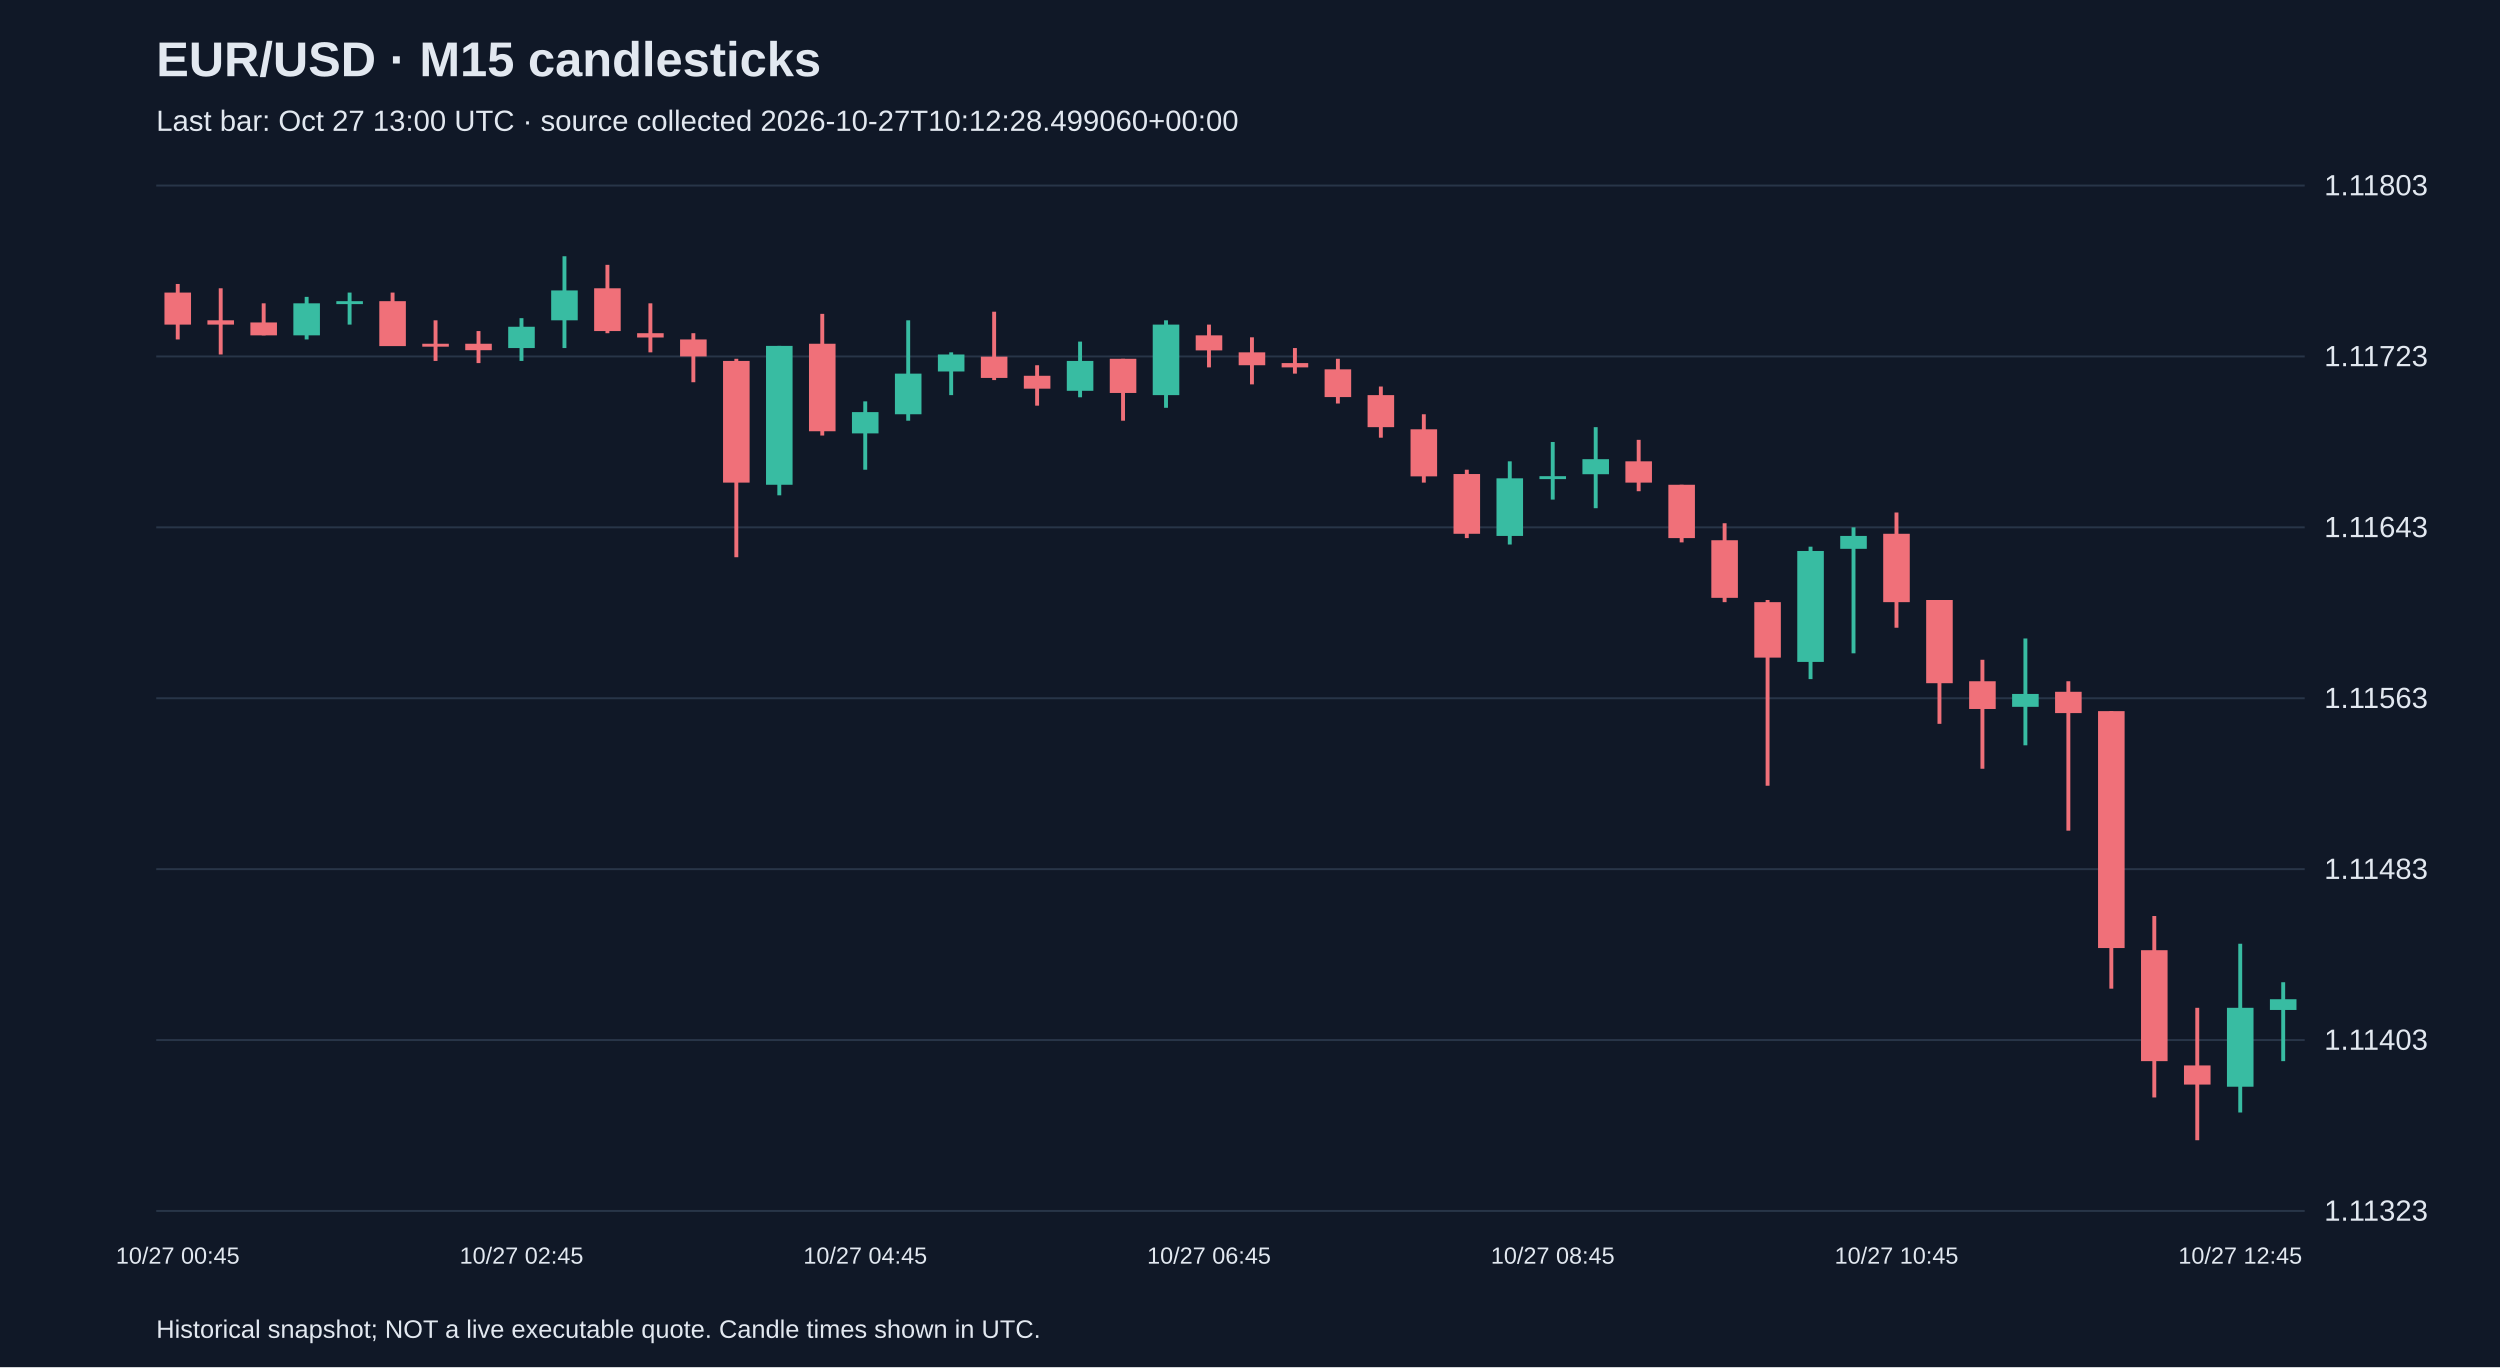
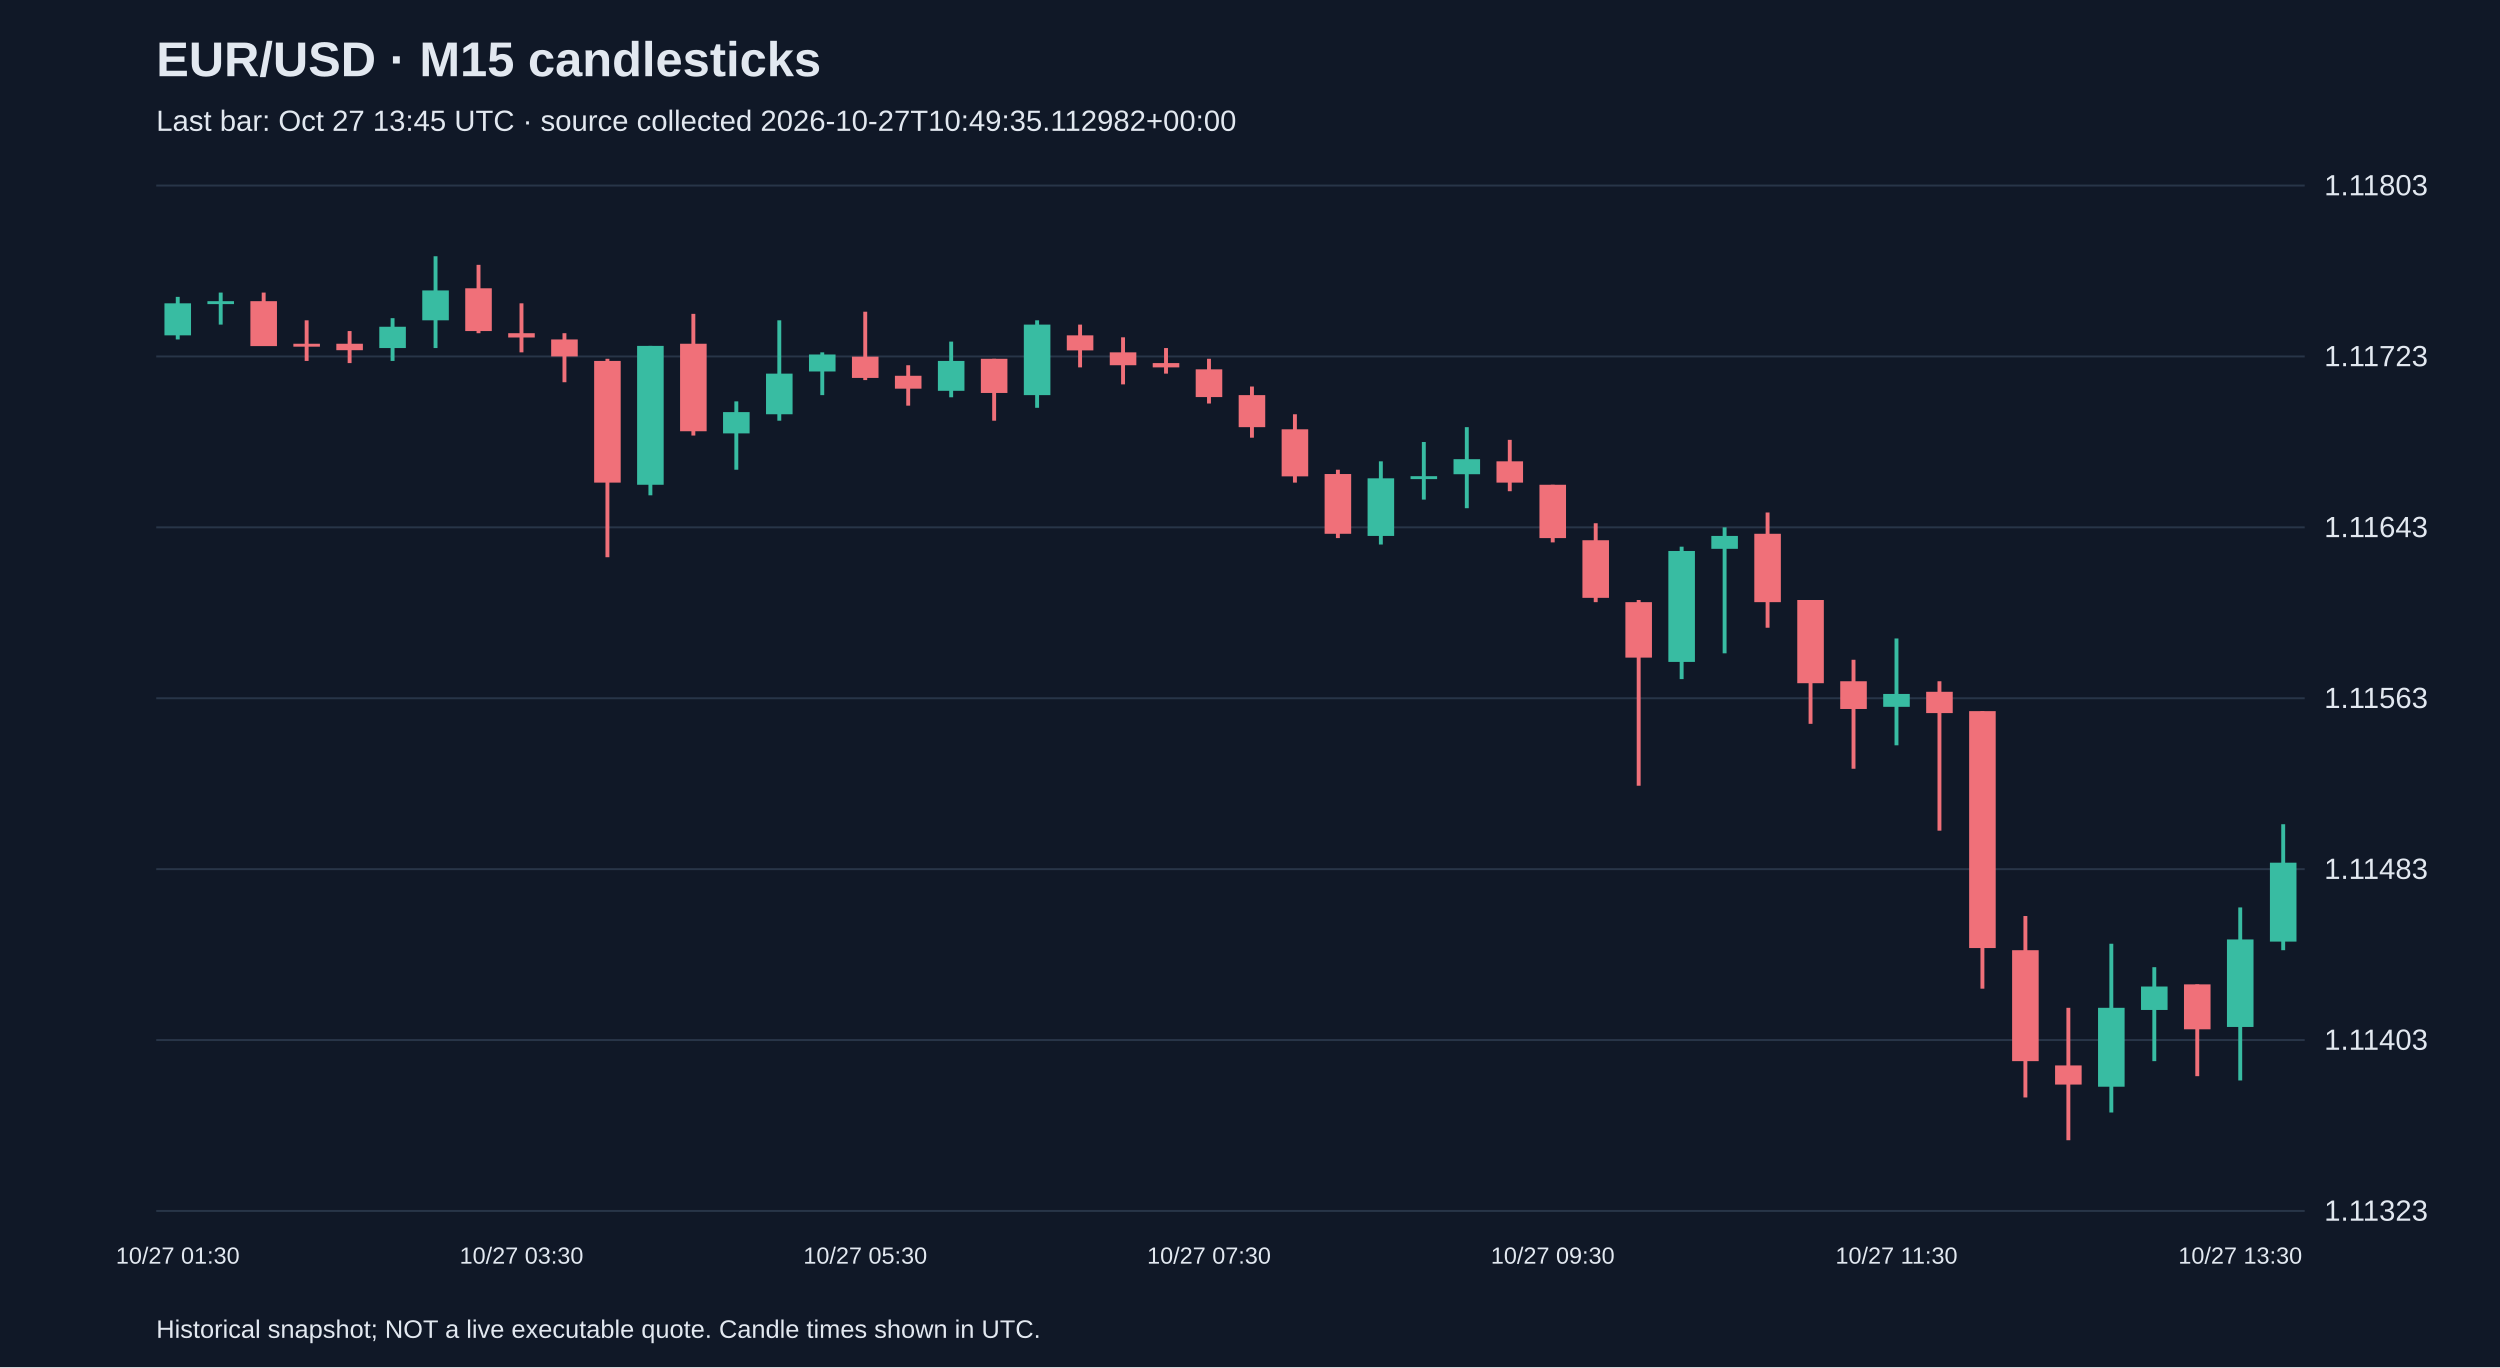
<svg xmlns="http://www.w3.org/2000/svg" viewBox="0 0 1280 700">
  <rect width="100%" height="100%" fill="#101827" />
  <style>text{font-family:Arial,sans-serif;fill:#e2e8f0}</style>
  <text x="80" y="39" font-size="25" font-weight="bold">EUR/USD · M15 candlesticks</text>
-   <text x="80" y="67" font-size="15" fill="#a6b1c5">Last bar: Oct 27 13:00 UTC · source collected 2026-10-27T10:12:28.499060+00:00</text>
+   <text x="80" y="67" font-size="15" fill="#a6b1c5">Last bar: Oct 27 13:45 UTC · source collected 2026-10-27T10:49:35.112982+00:00</text>
  <line x1="80" y1="620.0" x2="1180" y2="620.0" stroke="#283548" />
  <text x="1190" y="625.0" font-size="15">1.11323</text>
  <line x1="80" y1="532.5" x2="1180" y2="532.5" stroke="#283548" />
  <text x="1190" y="537.5" font-size="15">1.11403</text>
  <line x1="80" y1="445.0" x2="1180" y2="445.0" stroke="#283548" />
  <text x="1190" y="450.0" font-size="15">1.11483</text>
  <line x1="80" y1="357.5" x2="1180" y2="357.5" stroke="#283548" />
  <text x="1190" y="362.5" font-size="15">1.11563</text>
  <line x1="80" y1="270.0" x2="1180" y2="270.0" stroke="#283548" />
  <text x="1190" y="275.0" font-size="15">1.11643</text>
  <line x1="80" y1="182.5" x2="1180" y2="182.5" stroke="#283548" />
  <text x="1190" y="187.5" font-size="15">1.11723</text>
  <line x1="80" y1="95.0" x2="1180" y2="95.0" stroke="#283548" />
  <text x="1190" y="100.0" font-size="15">1.11803</text>
-   <line x1="91.0" y1="145.4" x2="91.0" y2="173.8" stroke="#f07079" stroke-width="2" />
-   <rect x="84.2" y="149.8" width="13.6" height="16.4" fill="#f07079" />
-   <text x="91.0" y="647" text-anchor="middle" font-size="12">10/27 00:45</text>
-   <line x1="113.0" y1="147.6" x2="113.0" y2="181.5" stroke="#f07079" stroke-width="2" />
-   <rect x="106.2" y="164.0" width="13.6" height="2.2" fill="#f07079" />
-   <line x1="135.0" y1="155.3" x2="135.0" y2="171.7" stroke="#f07079" stroke-width="2" />
-   <rect x="128.2" y="165.1" width="13.6" height="6.6" fill="#f07079" />
-   <line x1="157.0" y1="152.0" x2="157.0" y2="173.8" stroke="#38bca2" stroke-width="2" />
-   <rect x="150.2" y="155.3" width="13.6" height="16.4" fill="#38bca2" />
-   <line x1="179.0" y1="149.8" x2="179.0" y2="166.2" stroke="#38bca2" stroke-width="2" />
-   <rect x="172.2" y="154.2" width="13.6" height="1.5" fill="#38bca2" />
-   <line x1="201.0" y1="149.8" x2="201.0" y2="177.1" stroke="#f07079" stroke-width="2" />
-   <rect x="194.2" y="154.2" width="13.6" height="23.0" fill="#f07079" />
-   <line x1="223.0" y1="164.0" x2="223.0" y2="184.8" stroke="#f07079" stroke-width="2" />
-   <rect x="216.2" y="176.0" width="13.6" height="1.5" fill="#f07079" />
-   <line x1="245.0" y1="169.5" x2="245.0" y2="185.9" stroke="#f07079" stroke-width="2" />
-   <rect x="238.2" y="176.0" width="13.6" height="3.3" fill="#f07079" />
-   <line x1="267.0" y1="162.9" x2="267.0" y2="184.8" stroke="#38bca2" stroke-width="2" />
-   <rect x="260.2" y="167.3" width="13.6" height="10.9" fill="#38bca2" />
-   <text x="267.0" y="647" text-anchor="middle" font-size="12">10/27 02:45</text>
-   <line x1="289.0" y1="131.2" x2="289.0" y2="178.2" stroke="#38bca2" stroke-width="2" />
-   <rect x="282.2" y="148.7" width="13.6" height="15.3" fill="#38bca2" />
-   <line x1="311.0" y1="135.6" x2="311.0" y2="170.6" stroke="#f07079" stroke-width="2" />
-   <rect x="304.2" y="147.6" width="13.6" height="21.9" fill="#f07079" />
-   <line x1="333.0" y1="155.3" x2="333.0" y2="180.4" stroke="#f07079" stroke-width="2" />
-   <rect x="326.2" y="170.6" width="13.6" height="2.2" fill="#f07079" />
-   <line x1="355.0" y1="170.6" x2="355.0" y2="195.7" stroke="#f07079" stroke-width="2" />
-   <rect x="348.2" y="173.8" width="13.6" height="8.7" fill="#f07079" />
-   <line x1="377.0" y1="183.7" x2="377.0" y2="285.3" stroke="#f07079" stroke-width="2" />
-   <rect x="370.2" y="184.8" width="13.6" height="62.3" fill="#f07079" />
-   <line x1="399.0" y1="177.1" x2="399.0" y2="253.6" stroke="#38bca2" stroke-width="2" />
-   <rect x="392.2" y="177.1" width="13.6" height="71.1" fill="#38bca2" />
-   <line x1="421.0" y1="160.7" x2="421.0" y2="223.0" stroke="#f07079" stroke-width="2" />
-   <rect x="414.2" y="176.0" width="13.6" height="44.8" fill="#f07079" />
-   <line x1="443.0" y1="205.5" x2="443.0" y2="240.5" stroke="#38bca2" stroke-width="2" />
-   <rect x="436.2" y="211.0" width="13.6" height="10.9" fill="#38bca2" />
-   <text x="443.0" y="647" text-anchor="middle" font-size="12">10/27 04:45</text>
-   <line x1="465.0" y1="164.0" x2="465.0" y2="215.4" stroke="#38bca2" stroke-width="2" />
-   <rect x="458.2" y="191.3" width="13.6" height="20.8" fill="#38bca2" />
-   <line x1="487.0" y1="180.4" x2="487.0" y2="202.3" stroke="#38bca2" stroke-width="2" />
-   <rect x="480.2" y="181.5" width="13.6" height="8.7" fill="#38bca2" />
-   <line x1="509.0" y1="159.6" x2="509.0" y2="194.6" stroke="#f07079" stroke-width="2" />
-   <rect x="502.2" y="182.6" width="13.6" height="10.9" fill="#f07079" />
-   <line x1="531.0" y1="187.0" x2="531.0" y2="207.7" stroke="#f07079" stroke-width="2" />
-   <rect x="524.2" y="192.4" width="13.6" height="6.6" fill="#f07079" />
-   <line x1="553.0" y1="174.9" x2="553.0" y2="203.4" stroke="#38bca2" stroke-width="2" />
-   <rect x="546.2" y="184.8" width="13.6" height="15.3" fill="#38bca2" />
-   <line x1="575.0" y1="183.7" x2="575.0" y2="215.4" stroke="#f07079" stroke-width="2" />
-   <rect x="568.2" y="183.7" width="13.6" height="17.5" fill="#f07079" />
-   <line x1="597.0" y1="164.0" x2="597.0" y2="208.8" stroke="#38bca2" stroke-width="2" />
-   <rect x="590.2" y="166.2" width="13.6" height="36.1" fill="#38bca2" />
-   <line x1="619.0" y1="166.2" x2="619.0" y2="188.1" stroke="#f07079" stroke-width="2" />
-   <rect x="612.2" y="171.7" width="13.6" height="7.7" fill="#f07079" />
-   <text x="619.0" y="647" text-anchor="middle" font-size="12">10/27 06:45</text>
-   <line x1="641.0" y1="172.7" x2="641.0" y2="196.8" stroke="#f07079" stroke-width="2" />
-   <rect x="634.2" y="180.4" width="13.6" height="6.6" fill="#f07079" />
-   <line x1="663.0" y1="178.2" x2="663.0" y2="191.3" stroke="#f07079" stroke-width="2" />
-   <rect x="656.2" y="185.9" width="13.6" height="2.2" fill="#f07079" />
-   <line x1="685.0" y1="183.7" x2="685.0" y2="206.6" stroke="#f07079" stroke-width="2" />
-   <rect x="678.2" y="189.1" width="13.6" height="14.2" fill="#f07079" />
-   <line x1="707.0" y1="197.9" x2="707.0" y2="224.1" stroke="#f07079" stroke-width="2" />
-   <rect x="700.2" y="202.3" width="13.6" height="16.4" fill="#f07079" />
-   <line x1="729.0" y1="212.1" x2="729.0" y2="247.1" stroke="#f07079" stroke-width="2" />
-   <rect x="722.2" y="219.8" width="13.6" height="24.1" fill="#f07079" />
-   <line x1="751.0" y1="240.5" x2="751.0" y2="275.5" stroke="#f07079" stroke-width="2" />
-   <rect x="744.2" y="242.7" width="13.6" height="30.6" fill="#f07079" />
-   <line x1="773.0" y1="236.2" x2="773.0" y2="278.8" stroke="#38bca2" stroke-width="2" />
-   <rect x="766.2" y="244.9" width="13.6" height="29.5" fill="#38bca2" />
-   <line x1="795.0" y1="226.3" x2="795.0" y2="255.8" stroke="#38bca2" stroke-width="2" />
-   <rect x="788.2" y="243.8" width="13.6" height="1.5" fill="#38bca2" />
-   <text x="795.0" y="647" text-anchor="middle" font-size="12">10/27 08:45</text>
-   <line x1="817.0" y1="218.7" x2="817.0" y2="260.2" stroke="#38bca2" stroke-width="2" />
-   <rect x="810.2" y="235.1" width="13.6" height="7.7" fill="#38bca2" />
-   <line x1="839.0" y1="225.2" x2="839.0" y2="251.5" stroke="#f07079" stroke-width="2" />
-   <rect x="832.2" y="236.2" width="13.6" height="10.9" fill="#f07079" />
-   <line x1="861.0" y1="248.2" x2="861.0" y2="277.7" stroke="#f07079" stroke-width="2" />
-   <rect x="854.2" y="248.2" width="13.6" height="27.3" fill="#f07079" />
-   <line x1="883.0" y1="267.9" x2="883.0" y2="308.3" stroke="#f07079" stroke-width="2" />
-   <rect x="876.2" y="276.6" width="13.6" height="29.5" fill="#f07079" />
-   <line x1="905.0" y1="307.2" x2="905.0" y2="402.3" stroke="#f07079" stroke-width="2" />
-   <rect x="898.2" y="308.3" width="13.6" height="28.4" fill="#f07079" />
-   <line x1="927.0" y1="279.9" x2="927.0" y2="347.7" stroke="#38bca2" stroke-width="2" />
-   <rect x="920.2" y="282.1" width="13.6" height="56.8" fill="#38bca2" />
-   <line x1="949.0" y1="270.0" x2="949.0" y2="334.5" stroke="#38bca2" stroke-width="2" />
-   <rect x="942.2" y="274.4" width="13.6" height="6.6" fill="#38bca2" />
-   <line x1="971.0" y1="262.4" x2="971.0" y2="321.4" stroke="#f07079" stroke-width="2" />
-   <rect x="964.2" y="273.3" width="13.6" height="35.0" fill="#f07079" />
-   <text x="971.0" y="647" text-anchor="middle" font-size="12">10/27 10:45</text>
-   <line x1="993.0" y1="307.2" x2="993.0" y2="370.6" stroke="#f07079" stroke-width="2" />
-   <rect x="986.2" y="307.2" width="13.6" height="42.6" fill="#f07079" />
-   <line x1="1015.0" y1="337.8" x2="1015.0" y2="393.6" stroke="#f07079" stroke-width="2" />
-   <rect x="1008.2" y="348.8" width="13.6" height="14.2" fill="#f07079" />
-   <line x1="1037.0" y1="326.9" x2="1037.0" y2="381.6" stroke="#38bca2" stroke-width="2" />
-   <rect x="1030.2" y="355.3" width="13.6" height="6.6" fill="#38bca2" />
-   <line x1="1059.0" y1="348.8" x2="1059.0" y2="425.3" stroke="#f07079" stroke-width="2" />
-   <rect x="1052.2" y="354.2" width="13.6" height="10.9" fill="#f07079" />
-   <line x1="1081.0" y1="364.1" x2="1081.0" y2="506.2" stroke="#f07079" stroke-width="2" />
-   <rect x="1074.2" y="364.1" width="13.6" height="121.3" fill="#f07079" />
-   <line x1="1103.0" y1="469.0" x2="1103.0" y2="561.9" stroke="#f07079" stroke-width="2" />
-   <rect x="1096.2" y="486.5" width="13.6" height="56.8" fill="#f07079" />
-   <line x1="1125.0" y1="516.0" x2="1125.0" y2="583.8" stroke="#f07079" stroke-width="2" />
-   <rect x="1118.2" y="545.5" width="13.6" height="9.8" fill="#f07079" />
-   <line x1="1147.0" y1="483.2" x2="1147.0" y2="569.6" stroke="#38bca2" stroke-width="2" />
-   <rect x="1140.2" y="516.0" width="13.6" height="40.4" fill="#38bca2" />
-   <text x="1147.0" y="647" text-anchor="middle" font-size="12">10/27 12:45</text>
-   <line x1="1169.0" y1="502.9" x2="1169.0" y2="543.3" stroke="#38bca2" stroke-width="2" />
-   <rect x="1162.2" y="511.6" width="13.6" height="5.5" fill="#38bca2" />
+   <line x1="91.0" y1="152.0" x2="91.0" y2="173.8" stroke="#38bca2" stroke-width="2" />
+   <rect x="84.2" y="155.3" width="13.6" height="16.4" fill="#38bca2" />
+   <text x="91.0" y="647" text-anchor="middle" font-size="12">10/27 01:30</text>
+   <line x1="113.0" y1="149.8" x2="113.0" y2="166.2" stroke="#38bca2" stroke-width="2" />
+   <rect x="106.2" y="154.2" width="13.6" height="1.5" fill="#38bca2" />
+   <line x1="135.0" y1="149.8" x2="135.0" y2="177.1" stroke="#f07079" stroke-width="2" />
+   <rect x="128.2" y="154.2" width="13.6" height="23.0" fill="#f07079" />
+   <line x1="157.0" y1="164.0" x2="157.0" y2="184.8" stroke="#f07079" stroke-width="2" />
+   <rect x="150.2" y="176.0" width="13.6" height="1.5" fill="#f07079" />
+   <line x1="179.0" y1="169.5" x2="179.0" y2="185.9" stroke="#f07079" stroke-width="2" />
+   <rect x="172.2" y="176.0" width="13.6" height="3.3" fill="#f07079" />
+   <line x1="201.0" y1="162.9" x2="201.0" y2="184.8" stroke="#38bca2" stroke-width="2" />
+   <rect x="194.2" y="167.3" width="13.6" height="10.9" fill="#38bca2" />
+   <line x1="223.0" y1="131.2" x2="223.0" y2="178.2" stroke="#38bca2" stroke-width="2" />
+   <rect x="216.2" y="148.7" width="13.6" height="15.3" fill="#38bca2" />
+   <line x1="245.0" y1="135.6" x2="245.0" y2="170.6" stroke="#f07079" stroke-width="2" />
+   <rect x="238.2" y="147.6" width="13.6" height="21.9" fill="#f07079" />
+   <line x1="267.0" y1="155.3" x2="267.0" y2="180.4" stroke="#f07079" stroke-width="2" />
+   <rect x="260.2" y="170.6" width="13.6" height="2.2" fill="#f07079" />
+   <text x="267.0" y="647" text-anchor="middle" font-size="12">10/27 03:30</text>
+   <line x1="289.0" y1="170.6" x2="289.0" y2="195.7" stroke="#f07079" stroke-width="2" />
+   <rect x="282.2" y="173.8" width="13.6" height="8.7" fill="#f07079" />
+   <line x1="311.0" y1="183.7" x2="311.0" y2="285.3" stroke="#f07079" stroke-width="2" />
+   <rect x="304.2" y="184.8" width="13.6" height="62.3" fill="#f07079" />
+   <line x1="333.0" y1="177.1" x2="333.0" y2="253.6" stroke="#38bca2" stroke-width="2" />
+   <rect x="326.2" y="177.1" width="13.6" height="71.1" fill="#38bca2" />
+   <line x1="355.0" y1="160.7" x2="355.0" y2="223.0" stroke="#f07079" stroke-width="2" />
+   <rect x="348.2" y="176.0" width="13.6" height="44.8" fill="#f07079" />
+   <line x1="377.0" y1="205.5" x2="377.0" y2="240.5" stroke="#38bca2" stroke-width="2" />
+   <rect x="370.2" y="211.0" width="13.6" height="10.9" fill="#38bca2" />
+   <line x1="399.0" y1="164.0" x2="399.0" y2="215.4" stroke="#38bca2" stroke-width="2" />
+   <rect x="392.2" y="191.3" width="13.6" height="20.8" fill="#38bca2" />
+   <line x1="421.0" y1="180.4" x2="421.0" y2="202.3" stroke="#38bca2" stroke-width="2" />
+   <rect x="414.2" y="181.5" width="13.6" height="8.7" fill="#38bca2" />
+   <line x1="443.0" y1="159.6" x2="443.0" y2="194.6" stroke="#f07079" stroke-width="2" />
+   <rect x="436.2" y="182.6" width="13.6" height="10.9" fill="#f07079" />
+   <text x="443.0" y="647" text-anchor="middle" font-size="12">10/27 05:30</text>
+   <line x1="465.0" y1="187.0" x2="465.0" y2="207.7" stroke="#f07079" stroke-width="2" />
+   <rect x="458.2" y="192.4" width="13.6" height="6.6" fill="#f07079" />
+   <line x1="487.0" y1="174.9" x2="487.0" y2="203.4" stroke="#38bca2" stroke-width="2" />
+   <rect x="480.2" y="184.8" width="13.6" height="15.3" fill="#38bca2" />
+   <line x1="509.0" y1="183.7" x2="509.0" y2="215.4" stroke="#f07079" stroke-width="2" />
+   <rect x="502.2" y="183.7" width="13.6" height="17.5" fill="#f07079" />
+   <line x1="531.0" y1="164.0" x2="531.0" y2="208.8" stroke="#38bca2" stroke-width="2" />
+   <rect x="524.2" y="166.2" width="13.6" height="36.1" fill="#38bca2" />
+   <line x1="553.0" y1="166.2" x2="553.0" y2="188.1" stroke="#f07079" stroke-width="2" />
+   <rect x="546.2" y="171.7" width="13.6" height="7.7" fill="#f07079" />
+   <line x1="575.0" y1="172.7" x2="575.0" y2="196.8" stroke="#f07079" stroke-width="2" />
+   <rect x="568.2" y="180.4" width="13.6" height="6.6" fill="#f07079" />
+   <line x1="597.0" y1="178.2" x2="597.0" y2="191.3" stroke="#f07079" stroke-width="2" />
+   <rect x="590.2" y="185.9" width="13.6" height="2.2" fill="#f07079" />
+   <line x1="619.0" y1="183.7" x2="619.0" y2="206.6" stroke="#f07079" stroke-width="2" />
+   <rect x="612.2" y="189.1" width="13.6" height="14.2" fill="#f07079" />
+   <text x="619.0" y="647" text-anchor="middle" font-size="12">10/27 07:30</text>
+   <line x1="641.0" y1="197.9" x2="641.0" y2="224.1" stroke="#f07079" stroke-width="2" />
+   <rect x="634.2" y="202.3" width="13.6" height="16.4" fill="#f07079" />
+   <line x1="663.0" y1="212.1" x2="663.0" y2="247.1" stroke="#f07079" stroke-width="2" />
+   <rect x="656.2" y="219.8" width="13.6" height="24.1" fill="#f07079" />
+   <line x1="685.0" y1="240.5" x2="685.0" y2="275.5" stroke="#f07079" stroke-width="2" />
+   <rect x="678.2" y="242.7" width="13.6" height="30.6" fill="#f07079" />
+   <line x1="707.0" y1="236.2" x2="707.0" y2="278.8" stroke="#38bca2" stroke-width="2" />
+   <rect x="700.2" y="244.9" width="13.6" height="29.5" fill="#38bca2" />
+   <line x1="729.0" y1="226.3" x2="729.0" y2="255.8" stroke="#38bca2" stroke-width="2" />
+   <rect x="722.2" y="243.8" width="13.6" height="1.5" fill="#38bca2" />
+   <line x1="751.0" y1="218.7" x2="751.0" y2="260.2" stroke="#38bca2" stroke-width="2" />
+   <rect x="744.2" y="235.1" width="13.6" height="7.7" fill="#38bca2" />
+   <line x1="773.0" y1="225.2" x2="773.0" y2="251.5" stroke="#f07079" stroke-width="2" />
+   <rect x="766.2" y="236.2" width="13.6" height="10.9" fill="#f07079" />
+   <line x1="795.0" y1="248.2" x2="795.0" y2="277.7" stroke="#f07079" stroke-width="2" />
+   <rect x="788.2" y="248.2" width="13.6" height="27.3" fill="#f07079" />
+   <text x="795.0" y="647" text-anchor="middle" font-size="12">10/27 09:30</text>
+   <line x1="817.0" y1="267.9" x2="817.0" y2="308.3" stroke="#f07079" stroke-width="2" />
+   <rect x="810.2" y="276.6" width="13.6" height="29.5" fill="#f07079" />
+   <line x1="839.0" y1="307.2" x2="839.0" y2="402.3" stroke="#f07079" stroke-width="2" />
+   <rect x="832.2" y="308.3" width="13.6" height="28.4" fill="#f07079" />
+   <line x1="861.0" y1="279.9" x2="861.0" y2="347.7" stroke="#38bca2" stroke-width="2" />
+   <rect x="854.2" y="282.1" width="13.6" height="56.8" fill="#38bca2" />
+   <line x1="883.0" y1="270.0" x2="883.0" y2="334.5" stroke="#38bca2" stroke-width="2" />
+   <rect x="876.2" y="274.4" width="13.6" height="6.6" fill="#38bca2" />
+   <line x1="905.0" y1="262.4" x2="905.0" y2="321.4" stroke="#f07079" stroke-width="2" />
+   <rect x="898.2" y="273.3" width="13.6" height="35.0" fill="#f07079" />
+   <line x1="927.0" y1="307.2" x2="927.0" y2="370.6" stroke="#f07079" stroke-width="2" />
+   <rect x="920.2" y="307.2" width="13.6" height="42.6" fill="#f07079" />
+   <line x1="949.0" y1="337.8" x2="949.0" y2="393.6" stroke="#f07079" stroke-width="2" />
+   <rect x="942.2" y="348.8" width="13.6" height="14.2" fill="#f07079" />
+   <line x1="971.0" y1="326.9" x2="971.0" y2="381.6" stroke="#38bca2" stroke-width="2" />
+   <rect x="964.2" y="355.3" width="13.6" height="6.6" fill="#38bca2" />
+   <text x="971.0" y="647" text-anchor="middle" font-size="12">10/27 11:30</text>
+   <line x1="993.0" y1="348.8" x2="993.0" y2="425.3" stroke="#f07079" stroke-width="2" />
+   <rect x="986.2" y="354.2" width="13.6" height="10.9" fill="#f07079" />
+   <line x1="1015.0" y1="364.1" x2="1015.0" y2="506.2" stroke="#f07079" stroke-width="2" />
+   <rect x="1008.2" y="364.1" width="13.6" height="121.3" fill="#f07079" />
+   <line x1="1037.0" y1="469.0" x2="1037.0" y2="561.9" stroke="#f07079" stroke-width="2" />
+   <rect x="1030.2" y="486.5" width="13.6" height="56.8" fill="#f07079" />
+   <line x1="1059.0" y1="516.0" x2="1059.0" y2="583.8" stroke="#f07079" stroke-width="2" />
+   <rect x="1052.2" y="545.5" width="13.6" height="9.8" fill="#f07079" />
+   <line x1="1081.0" y1="483.2" x2="1081.0" y2="569.6" stroke="#38bca2" stroke-width="2" />
+   <rect x="1074.2" y="516.0" width="13.6" height="40.4" fill="#38bca2" />
+   <line x1="1103.0" y1="495.2" x2="1103.0" y2="543.3" stroke="#38bca2" stroke-width="2" />
+   <rect x="1096.2" y="505.1" width="13.6" height="12.0" fill="#38bca2" />
+   <line x1="1125.0" y1="504.0" x2="1125.0" y2="551.0" stroke="#f07079" stroke-width="2" />
+   <rect x="1118.2" y="504.0" width="13.6" height="23.0" fill="#f07079" />
+   <line x1="1147.0" y1="464.6" x2="1147.0" y2="553.2" stroke="#38bca2" stroke-width="2" />
+   <rect x="1140.2" y="481.0" width="13.6" height="44.8" fill="#38bca2" />
+   <text x="1147.0" y="647" text-anchor="middle" font-size="12">10/27 13:30</text>
+   <line x1="1169.0" y1="422.0" x2="1169.0" y2="486.5" stroke="#38bca2" stroke-width="2" />
+   <rect x="1162.2" y="441.7" width="13.6" height="40.4" fill="#38bca2" />
  <text x="80" y="685" font-size="13">Historical snapshot; NOT a live executable quote. Candle times shown in UTC.</text>
</svg>
